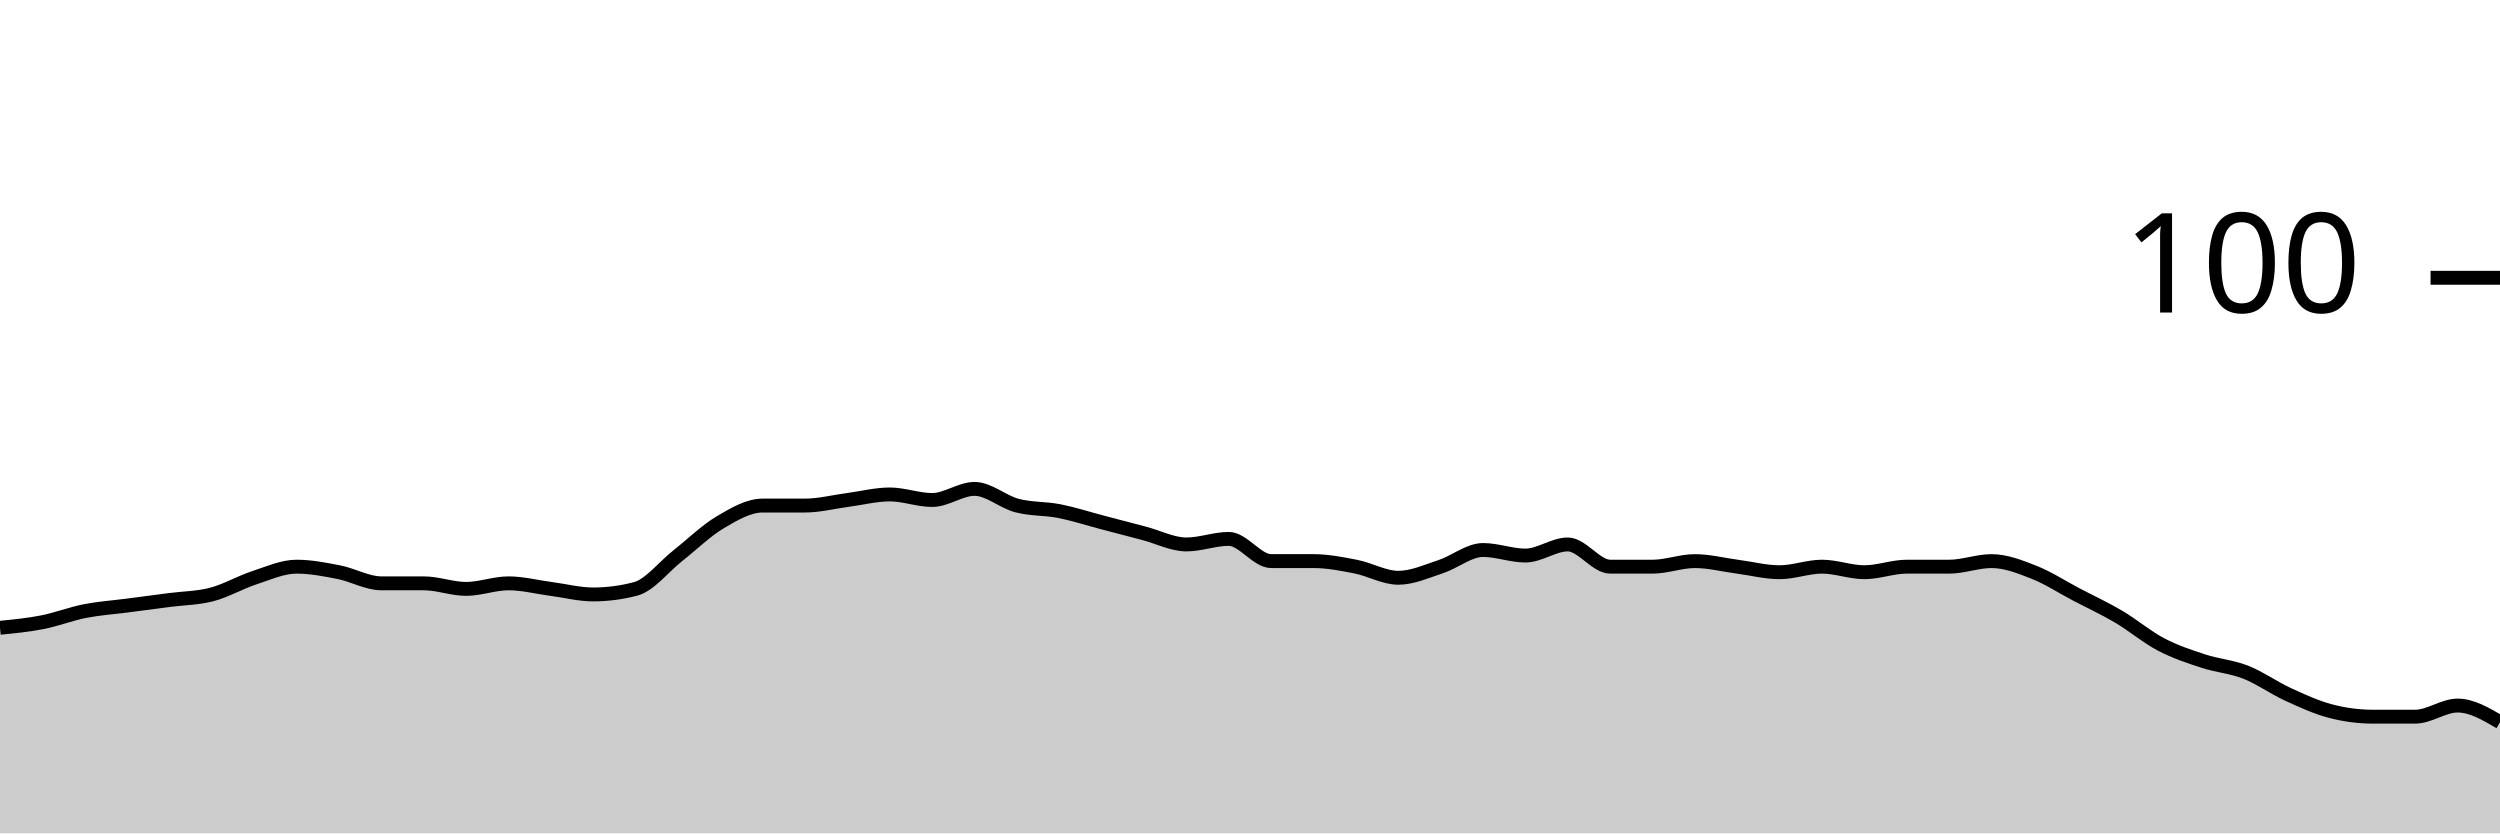
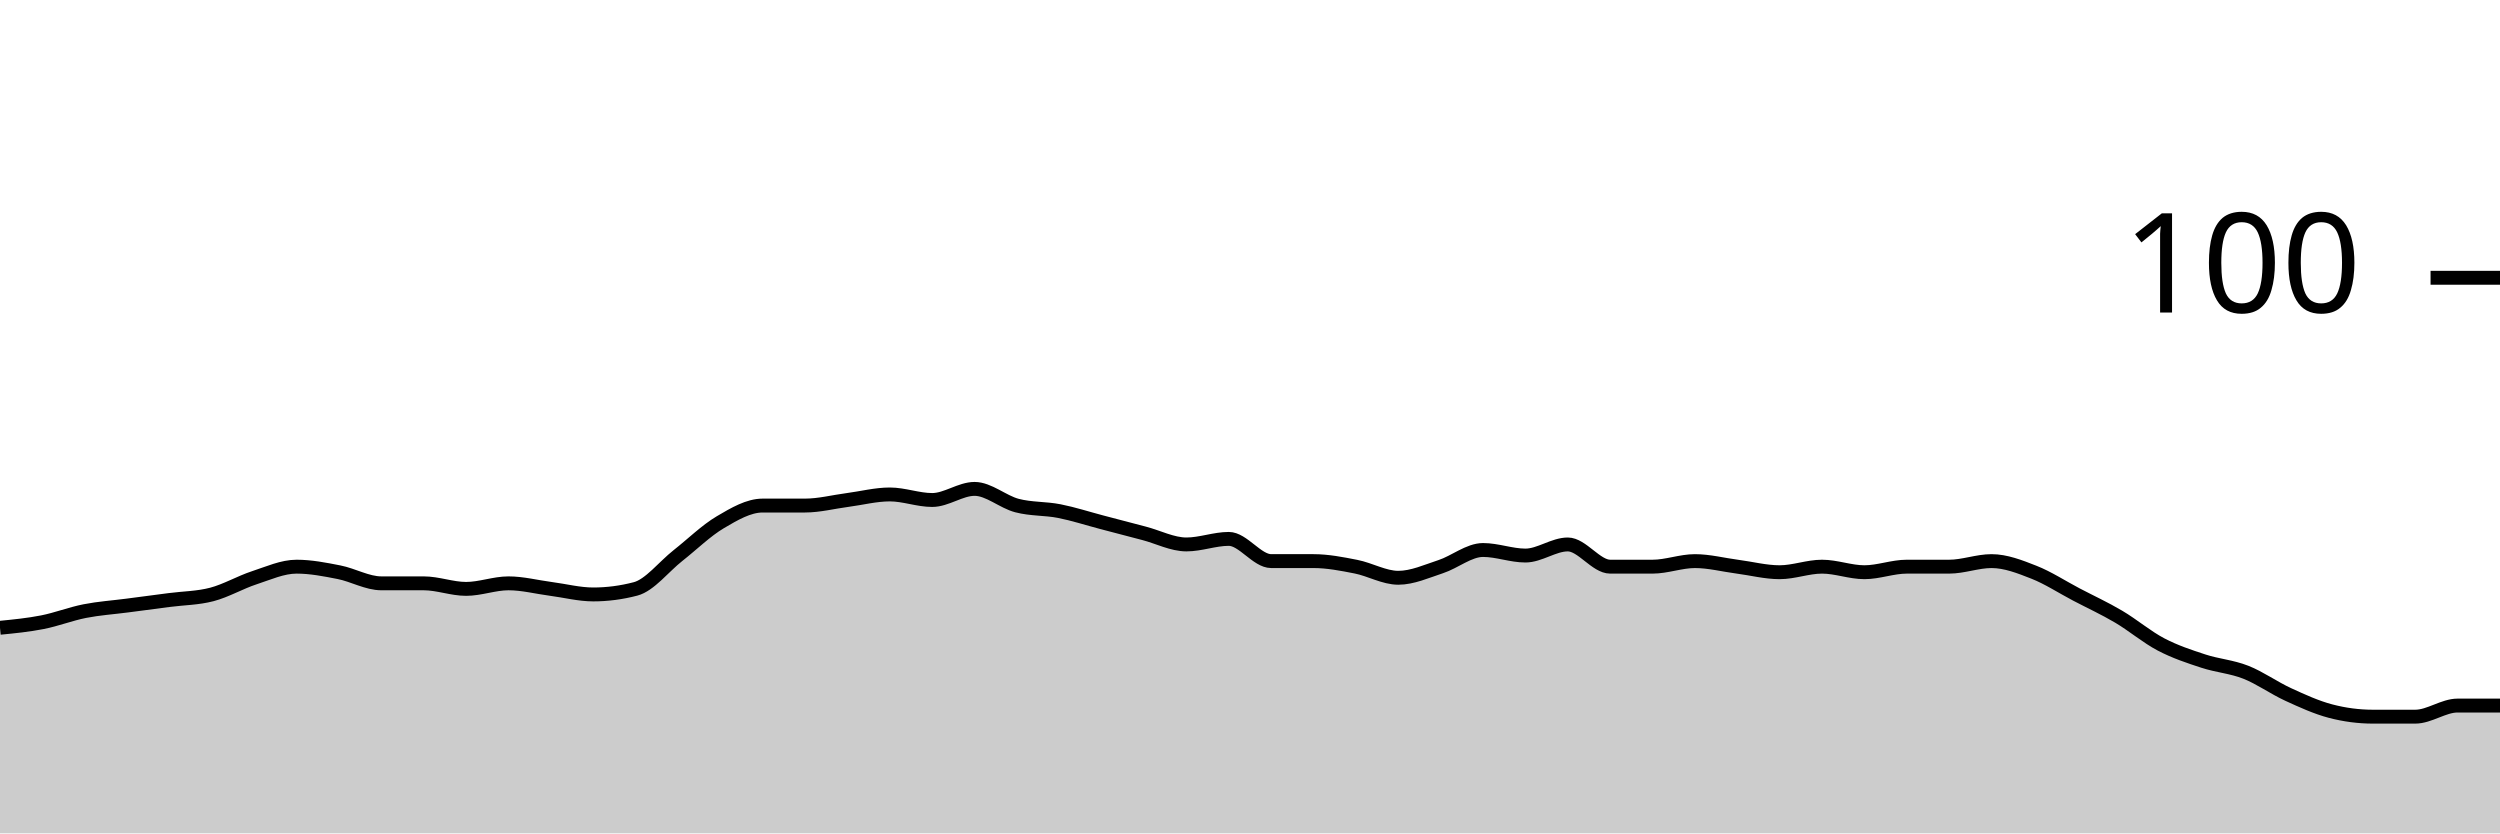
<svg xmlns="http://www.w3.org/2000/svg" viewBox="0 0 180 60">
  <g transform="translate(0,20)">
-     <path class="area" fill="rgba(0, 0, 0, 0.2)" d="M0,25.2C1.017,25.1,2.034,25,3.051,24.8C4.068,24.6,5.085,24.2,6.102,24C7.119,23.8,8.136,23.733,9.153,23.6C10.169,23.467,11.186,23.333,12.203,23.2C13.22,23.067,14.237,23.067,15.254,22.8C16.271,22.533,17.288,21.933,18.305,21.6C19.322,21.267,20.339,20.8,21.356,20.8C22.373,20.8,23.39,21,24.407,21.2C25.424,21.4,26.441,22,27.458,22C28.475,22,29.492,22,30.508,22C31.525,22,32.542,22.4,33.559,22.4C34.576,22.4,35.593,22,36.61,22C37.627,22,38.644,22.267,39.661,22.4C40.678,22.533,41.695,22.8,42.712,22.8C43.729,22.8,44.746,22.667,45.763,22.4C46.78,22.133,47.797,20.8,48.814,20C49.831,19.2,50.847,18.2,51.864,17.6C52.881,17,53.898,16.4,54.915,16.4C55.932,16.4,56.949,16.4,57.966,16.4C58.983,16.4,60,16.133,61.017,16C62.034,15.867,63.051,15.6,64.068,15.6C65.085,15.6,66.102,16,67.119,16C68.136,16,69.153,15.2,70.169,15.2C71.186,15.2,72.203,16.133,73.22,16.4C74.237,16.667,75.254,16.6,76.271,16.8C77.288,17,78.305,17.333,79.322,17.6C80.339,17.867,81.356,18.133,82.373,18.4C83.39,18.667,84.407,19.2,85.424,19.2C86.441,19.2,87.458,18.8,88.475,18.8C89.492,18.8,90.508,20.4,91.525,20.4C92.542,20.4,93.559,20.4,94.576,20.4C95.593,20.4,96.61,20.6,97.627,20.8C98.644,21,99.661,21.6,100.678,21.6C101.695,21.6,102.712,21.133,103.729,20.8C104.746,20.467,105.763,19.6,106.78,19.6C107.797,19.6,108.814,20,109.831,20C110.847,20,111.864,19.2,112.881,19.2C113.898,19.2,114.915,20.8,115.932,20.8C116.949,20.8,117.966,20.8,118.983,20.8C120,20.8,121.017,20.4,122.034,20.4C123.051,20.4,124.068,20.667,125.085,20.8C126.102,20.933,127.119,21.2,128.136,21.2C129.153,21.2,130.169,20.8,131.186,20.8C132.203,20.8,133.22,21.2,134.237,21.2C135.254,21.2,136.271,20.8,137.288,20.8C138.305,20.8,139.322,20.8,140.339,20.8C141.356,20.8,142.373,20.4,143.39,20.4C144.407,20.4,145.424,20.8,146.441,21.2C147.458,21.6,148.475,22.267,149.492,22.8C150.508,23.333,151.525,23.8,152.542,24.4C153.559,25,154.576,25.867,155.593,26.4C156.61,26.933,157.627,27.267,158.644,27.6C159.661,27.933,160.678,28,161.695,28.4C162.712,28.8,163.729,29.533,164.746,30C165.763,30.467,166.78,30.933,167.797,31.2C168.814,31.467,169.831,31.6,170.847,31.6C171.864,31.6,172.881,31.6,173.898,31.6C174.915,31.6,175.932,30.8,176.949,30.8C177.966,30.8,178.983,31.4,180,32L180,40C178.983,40,177.966,40,176.949,40C175.932,40,174.915,40,173.898,40C172.881,40,171.864,40,170.847,40C169.831,40,168.814,40,167.797,40C166.78,40,165.763,40,164.746,40C163.729,40,162.712,40,161.695,40C160.678,40,159.661,40,158.644,40C157.627,40,156.61,40,155.593,40C154.576,40,153.559,40,152.542,40C151.525,40,150.508,40,149.492,40C148.475,40,147.458,40,146.441,40C145.424,40,144.407,40,143.39,40C142.373,40,141.356,40,140.339,40C139.322,40,138.305,40,137.288,40C136.271,40,135.254,40,134.237,40C133.22,40,132.203,40,131.186,40C130.169,40,129.153,40,128.136,40C127.119,40,126.102,40,125.085,40C124.068,40,123.051,40,122.034,40C121.017,40,120,40,118.983,40C117.966,40,116.949,40,115.932,40C114.915,40,113.898,40,112.881,40C111.864,40,110.847,40,109.831,40C108.814,40,107.797,40,106.78,40C105.763,40,104.746,40,103.729,40C102.712,40,101.695,40,100.678,40C99.661,40,98.644,40,97.627,40C96.61,40,95.593,40,94.576,40C93.559,40,92.542,40,91.525,40C90.508,40,89.492,40,88.475,40C87.458,40,86.441,40,85.424,40C84.407,40,83.39,40,82.373,40C81.356,40,80.339,40,79.322,40C78.305,40,77.288,40,76.271,40C75.254,40,74.237,40,73.22,40C72.203,40,71.186,40,70.169,40C69.153,40,68.136,40,67.119,40C66.102,40,65.085,40,64.068,40C63.051,40,62.034,40,61.017,40C60,40,58.983,40,57.966,40C56.949,40,55.932,40,54.915,40C53.898,40,52.881,40,51.864,40C50.847,40,49.831,40,48.814,40C47.797,40,46.78,40,45.763,40C44.746,40,43.729,40,42.712,40C41.695,40,40.678,40,39.661,40C38.644,40,37.627,40,36.61,40C35.593,40,34.576,40,33.559,40C32.542,40,31.525,40,30.508,40C29.492,40,28.475,40,27.458,40C26.441,40,25.424,40,24.407,40C23.39,40,22.373,40,21.356,40C20.339,40,19.322,40,18.305,40C17.288,40,16.271,40,15.254,40C14.237,40,13.22,40,12.203,40C11.186,40,10.169,40,9.153,40C8.136,40,7.119,40,6.102,40C5.085,40,4.068,40,3.051,40C2.034,40,1.017,40,0,40Z" />
-     <path class="line" stroke="black" fill="none" d="M0,25.2C1.017,25.1,2.034,25,3.051,24.8C4.068,24.6,5.085,24.2,6.102,24C7.119,23.8,8.136,23.733,9.153,23.6C10.169,23.467,11.186,23.333,12.203,23.2C13.22,23.067,14.237,23.067,15.254,22.8C16.271,22.533,17.288,21.933,18.305,21.6C19.322,21.267,20.339,20.8,21.356,20.8C22.373,20.8,23.39,21,24.407,21.2C25.424,21.4,26.441,22,27.458,22C28.475,22,29.492,22,30.508,22C31.525,22,32.542,22.4,33.559,22.4C34.576,22.4,35.593,22,36.61,22C37.627,22,38.644,22.267,39.661,22.4C40.678,22.533,41.695,22.8,42.712,22.8C43.729,22.8,44.746,22.667,45.763,22.4C46.78,22.133,47.797,20.8,48.814,20C49.831,19.2,50.847,18.2,51.864,17.6C52.881,17,53.898,16.4,54.915,16.4C55.932,16.4,56.949,16.4,57.966,16.4C58.983,16.4,60,16.133,61.017,16C62.034,15.867,63.051,15.6,64.068,15.6C65.085,15.6,66.102,16,67.119,16C68.136,16,69.153,15.2,70.169,15.2C71.186,15.2,72.203,16.133,73.22,16.4C74.237,16.667,75.254,16.6,76.271,16.8C77.288,17,78.305,17.333,79.322,17.6C80.339,17.867,81.356,18.133,82.373,18.4C83.39,18.667,84.407,19.2,85.424,19.2C86.441,19.2,87.458,18.8,88.475,18.8C89.492,18.8,90.508,20.4,91.525,20.4C92.542,20.4,93.559,20.4,94.576,20.4C95.593,20.4,96.61,20.6,97.627,20.8C98.644,21,99.661,21.6,100.678,21.6C101.695,21.6,102.712,21.133,103.729,20.8C104.746,20.467,105.763,19.6,106.78,19.6C107.797,19.6,108.814,20,109.831,20C110.847,20,111.864,19.2,112.881,19.2C113.898,19.2,114.915,20.8,115.932,20.8C116.949,20.8,117.966,20.8,118.983,20.8C120,20.8,121.017,20.4,122.034,20.4C123.051,20.4,124.068,20.667,125.085,20.8C126.102,20.933,127.119,21.2,128.136,21.2C129.153,21.2,130.169,20.8,131.186,20.8C132.203,20.8,133.22,21.2,134.237,21.2C135.254,21.2,136.271,20.8,137.288,20.8C138.305,20.8,139.322,20.8,140.339,20.8C141.356,20.8,142.373,20.4,143.39,20.4C144.407,20.4,145.424,20.8,146.441,21.2C147.458,21.6,148.475,22.267,149.492,22.8C150.508,23.333,151.525,23.8,152.542,24.4C153.559,25,154.576,25.867,155.593,26.4C156.61,26.933,157.627,27.267,158.644,27.6C159.661,27.933,160.678,28,161.695,28.4C162.712,28.8,163.729,29.533,164.746,30C165.763,30.467,166.78,30.933,167.797,31.2C168.814,31.467,169.831,31.6,170.847,31.6C171.864,31.6,172.881,31.6,173.898,31.6C174.915,31.6,175.932,30.8,176.949,30.8C177.966,30.8,178.983,31.4,180,32" />
+     <path class="area" fill="rgba(0, 0, 0, 0.2)" d="M0,25.2C1.017,25.1,2.034,25,3.051,24.8C4.068,24.6,5.085,24.2,6.102,24C7.119,23.8,8.136,23.733,9.153,23.6C10.169,23.467,11.186,23.333,12.203,23.2C13.22,23.067,14.237,23.067,15.254,22.8C16.271,22.533,17.288,21.933,18.305,21.6C19.322,21.267,20.339,20.8,21.356,20.8C22.373,20.8,23.39,21,24.407,21.2C25.424,21.4,26.441,22,27.458,22C28.475,22,29.492,22,30.508,22C31.525,22,32.542,22.4,33.559,22.4C34.576,22.4,35.593,22,36.61,22C37.627,22,38.644,22.267,39.661,22.4C40.678,22.533,41.695,22.8,42.712,22.8C43.729,22.8,44.746,22.667,45.763,22.4C46.78,22.133,47.797,20.8,48.814,20C49.831,19.2,50.847,18.2,51.864,17.6C52.881,17,53.898,16.4,54.915,16.4C55.932,16.4,56.949,16.4,57.966,16.4C58.983,16.4,60,16.133,61.017,16C62.034,15.867,63.051,15.6,64.068,15.6C65.085,15.6,66.102,16,67.119,16C68.136,16,69.153,15.2,70.169,15.2C71.186,15.2,72.203,16.133,73.22,16.4C74.237,16.667,75.254,16.6,76.271,16.8C77.288,17,78.305,17.333,79.322,17.6C80.339,17.867,81.356,18.133,82.373,18.4C83.39,18.667,84.407,19.2,85.424,19.2C86.441,19.2,87.458,18.8,88.475,18.8C89.492,18.8,90.508,20.4,91.525,20.4C92.542,20.4,93.559,20.4,94.576,20.4C95.593,20.4,96.61,20.6,97.627,20.8C98.644,21,99.661,21.6,100.678,21.6C101.695,21.6,102.712,21.133,103.729,20.8C104.746,20.467,105.763,19.6,106.78,19.6C107.797,19.6,108.814,20,109.831,20C110.847,20,111.864,19.2,112.881,19.2C113.898,19.2,114.915,20.8,115.932,20.8C116.949,20.8,117.966,20.8,118.983,20.8C120,20.8,121.017,20.4,122.034,20.4C123.051,20.4,124.068,20.667,125.085,20.8C126.102,20.933,127.119,21.2,128.136,21.2C129.153,21.2,130.169,20.8,131.186,20.8C132.203,20.8,133.22,21.2,134.237,21.2C135.254,21.2,136.271,20.8,137.288,20.8C138.305,20.8,139.322,20.8,140.339,20.8C141.356,20.8,142.373,20.4,143.39,20.4C144.407,20.4,145.424,20.8,146.441,21.2C147.458,21.6,148.475,22.267,149.492,22.8C150.508,23.333,151.525,23.8,152.542,24.4C153.559,25,154.576,25.867,155.593,26.4C156.61,26.933,157.627,27.267,158.644,27.6C159.661,27.933,160.678,28,161.695,28.4C162.712,28.8,163.729,29.533,164.746,30C165.763,30.467,166.78,30.933,167.797,31.2C168.814,31.467,169.831,31.6,170.847,31.6C171.864,31.6,172.881,31.6,173.898,31.6C174.915,31.6,175.932,30.8,176.949,30.8C177.966,30.8,178.983,30.8,180,30.8L180,40C178.983,40,177.966,40,176.949,40C175.932,40,174.915,40,173.898,40C172.881,40,171.864,40,170.847,40C169.831,40,168.814,40,167.797,40C166.78,40,165.763,40,164.746,40C163.729,40,162.712,40,161.695,40C160.678,40,159.661,40,158.644,40C157.627,40,156.61,40,155.593,40C154.576,40,153.559,40,152.542,40C151.525,40,150.508,40,149.492,40C148.475,40,147.458,40,146.441,40C145.424,40,144.407,40,143.39,40C142.373,40,141.356,40,140.339,40C139.322,40,138.305,40,137.288,40C136.271,40,135.254,40,134.237,40C133.22,40,132.203,40,131.186,40C130.169,40,129.153,40,128.136,40C127.119,40,126.102,40,125.085,40C124.068,40,123.051,40,122.034,40C121.017,40,120,40,118.983,40C117.966,40,116.949,40,115.932,40C114.915,40,113.898,40,112.881,40C111.864,40,110.847,40,109.831,40C108.814,40,107.797,40,106.78,40C105.763,40,104.746,40,103.729,40C102.712,40,101.695,40,100.678,40C99.661,40,98.644,40,97.627,40C96.61,40,95.593,40,94.576,40C93.559,40,92.542,40,91.525,40C90.508,40,89.492,40,88.475,40C87.458,40,86.441,40,85.424,40C84.407,40,83.39,40,82.373,40C81.356,40,80.339,40,79.322,40C78.305,40,77.288,40,76.271,40C75.254,40,74.237,40,73.22,40C72.203,40,71.186,40,70.169,40C69.153,40,68.136,40,67.119,40C66.102,40,65.085,40,64.068,40C63.051,40,62.034,40,61.017,40C60,40,58.983,40,57.966,40C56.949,40,55.932,40,54.915,40C53.898,40,52.881,40,51.864,40C50.847,40,49.831,40,48.814,40C47.797,40,46.78,40,45.763,40C44.746,40,43.729,40,42.712,40C41.695,40,40.678,40,39.661,40C38.644,40,37.627,40,36.61,40C35.593,40,34.576,40,33.559,40C32.542,40,31.525,40,30.508,40C29.492,40,28.475,40,27.458,40C26.441,40,25.424,40,24.407,40C23.39,40,22.373,40,21.356,40C20.339,40,19.322,40,18.305,40C17.288,40,16.271,40,15.254,40C14.237,40,13.22,40,12.203,40C11.186,40,10.169,40,9.153,40C8.136,40,7.119,40,6.102,40C5.085,40,4.068,40,3.051,40C2.034,40,1.017,40,0,40Z" />
+     <path class="line" stroke="black" fill="none" d="M0,25.2C1.017,25.1,2.034,25,3.051,24.8C4.068,24.6,5.085,24.2,6.102,24C7.119,23.8,8.136,23.733,9.153,23.6C10.169,23.467,11.186,23.333,12.203,23.2C13.22,23.067,14.237,23.067,15.254,22.8C16.271,22.533,17.288,21.933,18.305,21.6C19.322,21.267,20.339,20.8,21.356,20.8C22.373,20.8,23.39,21,24.407,21.2C25.424,21.4,26.441,22,27.458,22C28.475,22,29.492,22,30.508,22C31.525,22,32.542,22.4,33.559,22.4C34.576,22.4,35.593,22,36.61,22C37.627,22,38.644,22.267,39.661,22.4C40.678,22.533,41.695,22.8,42.712,22.8C43.729,22.8,44.746,22.667,45.763,22.4C46.78,22.133,47.797,20.8,48.814,20C49.831,19.2,50.847,18.2,51.864,17.6C52.881,17,53.898,16.4,54.915,16.4C55.932,16.4,56.949,16.4,57.966,16.4C58.983,16.4,60,16.133,61.017,16C62.034,15.867,63.051,15.6,64.068,15.6C65.085,15.6,66.102,16,67.119,16C68.136,16,69.153,15.2,70.169,15.2C71.186,15.2,72.203,16.133,73.22,16.4C74.237,16.667,75.254,16.6,76.271,16.8C77.288,17,78.305,17.333,79.322,17.6C80.339,17.867,81.356,18.133,82.373,18.4C83.39,18.667,84.407,19.2,85.424,19.2C86.441,19.2,87.458,18.8,88.475,18.8C89.492,18.8,90.508,20.4,91.525,20.4C92.542,20.4,93.559,20.4,94.576,20.4C95.593,20.4,96.61,20.6,97.627,20.8C98.644,21,99.661,21.6,100.678,21.6C101.695,21.6,102.712,21.133,103.729,20.8C104.746,20.467,105.763,19.6,106.78,19.6C107.797,19.6,108.814,20,109.831,20C110.847,20,111.864,19.2,112.881,19.2C113.898,19.2,114.915,20.8,115.932,20.8C116.949,20.8,117.966,20.8,118.983,20.8C120,20.8,121.017,20.4,122.034,20.4C123.051,20.4,124.068,20.667,125.085,20.8C126.102,20.933,127.119,21.2,128.136,21.2C129.153,21.2,130.169,20.8,131.186,20.8C132.203,20.8,133.22,21.2,134.237,21.2C135.254,21.2,136.271,20.8,137.288,20.8C138.305,20.8,139.322,20.8,140.339,20.8C141.356,20.8,142.373,20.4,143.39,20.4C144.407,20.4,145.424,20.8,146.441,21.2C147.458,21.6,148.475,22.267,149.492,22.8C150.508,23.333,151.525,23.8,152.542,24.4C153.559,25,154.576,25.867,155.593,26.4C156.61,26.933,157.627,27.267,158.644,27.6C159.661,27.933,160.678,28,161.695,28.4C162.712,28.8,163.729,29.533,164.746,30C165.763,30.467,166.78,30.933,167.797,31.2C168.814,31.467,169.831,31.6,170.847,31.6C171.864,31.6,172.881,31.6,173.898,31.6C174.915,31.6,175.932,30.8,176.949,30.8C177.966,30.8,178.983,30.8,180,30.8" />
    <path class="axis-ceiling" stroke-width="1" stroke="black" fill="none" d="M175,0L180,0" />
    <text class="axis-ceiling-label" font-family="sans-serif" text-anchor="end" font-size="10px" x="170" y="2.5">100</text>
  </g>
</svg>
